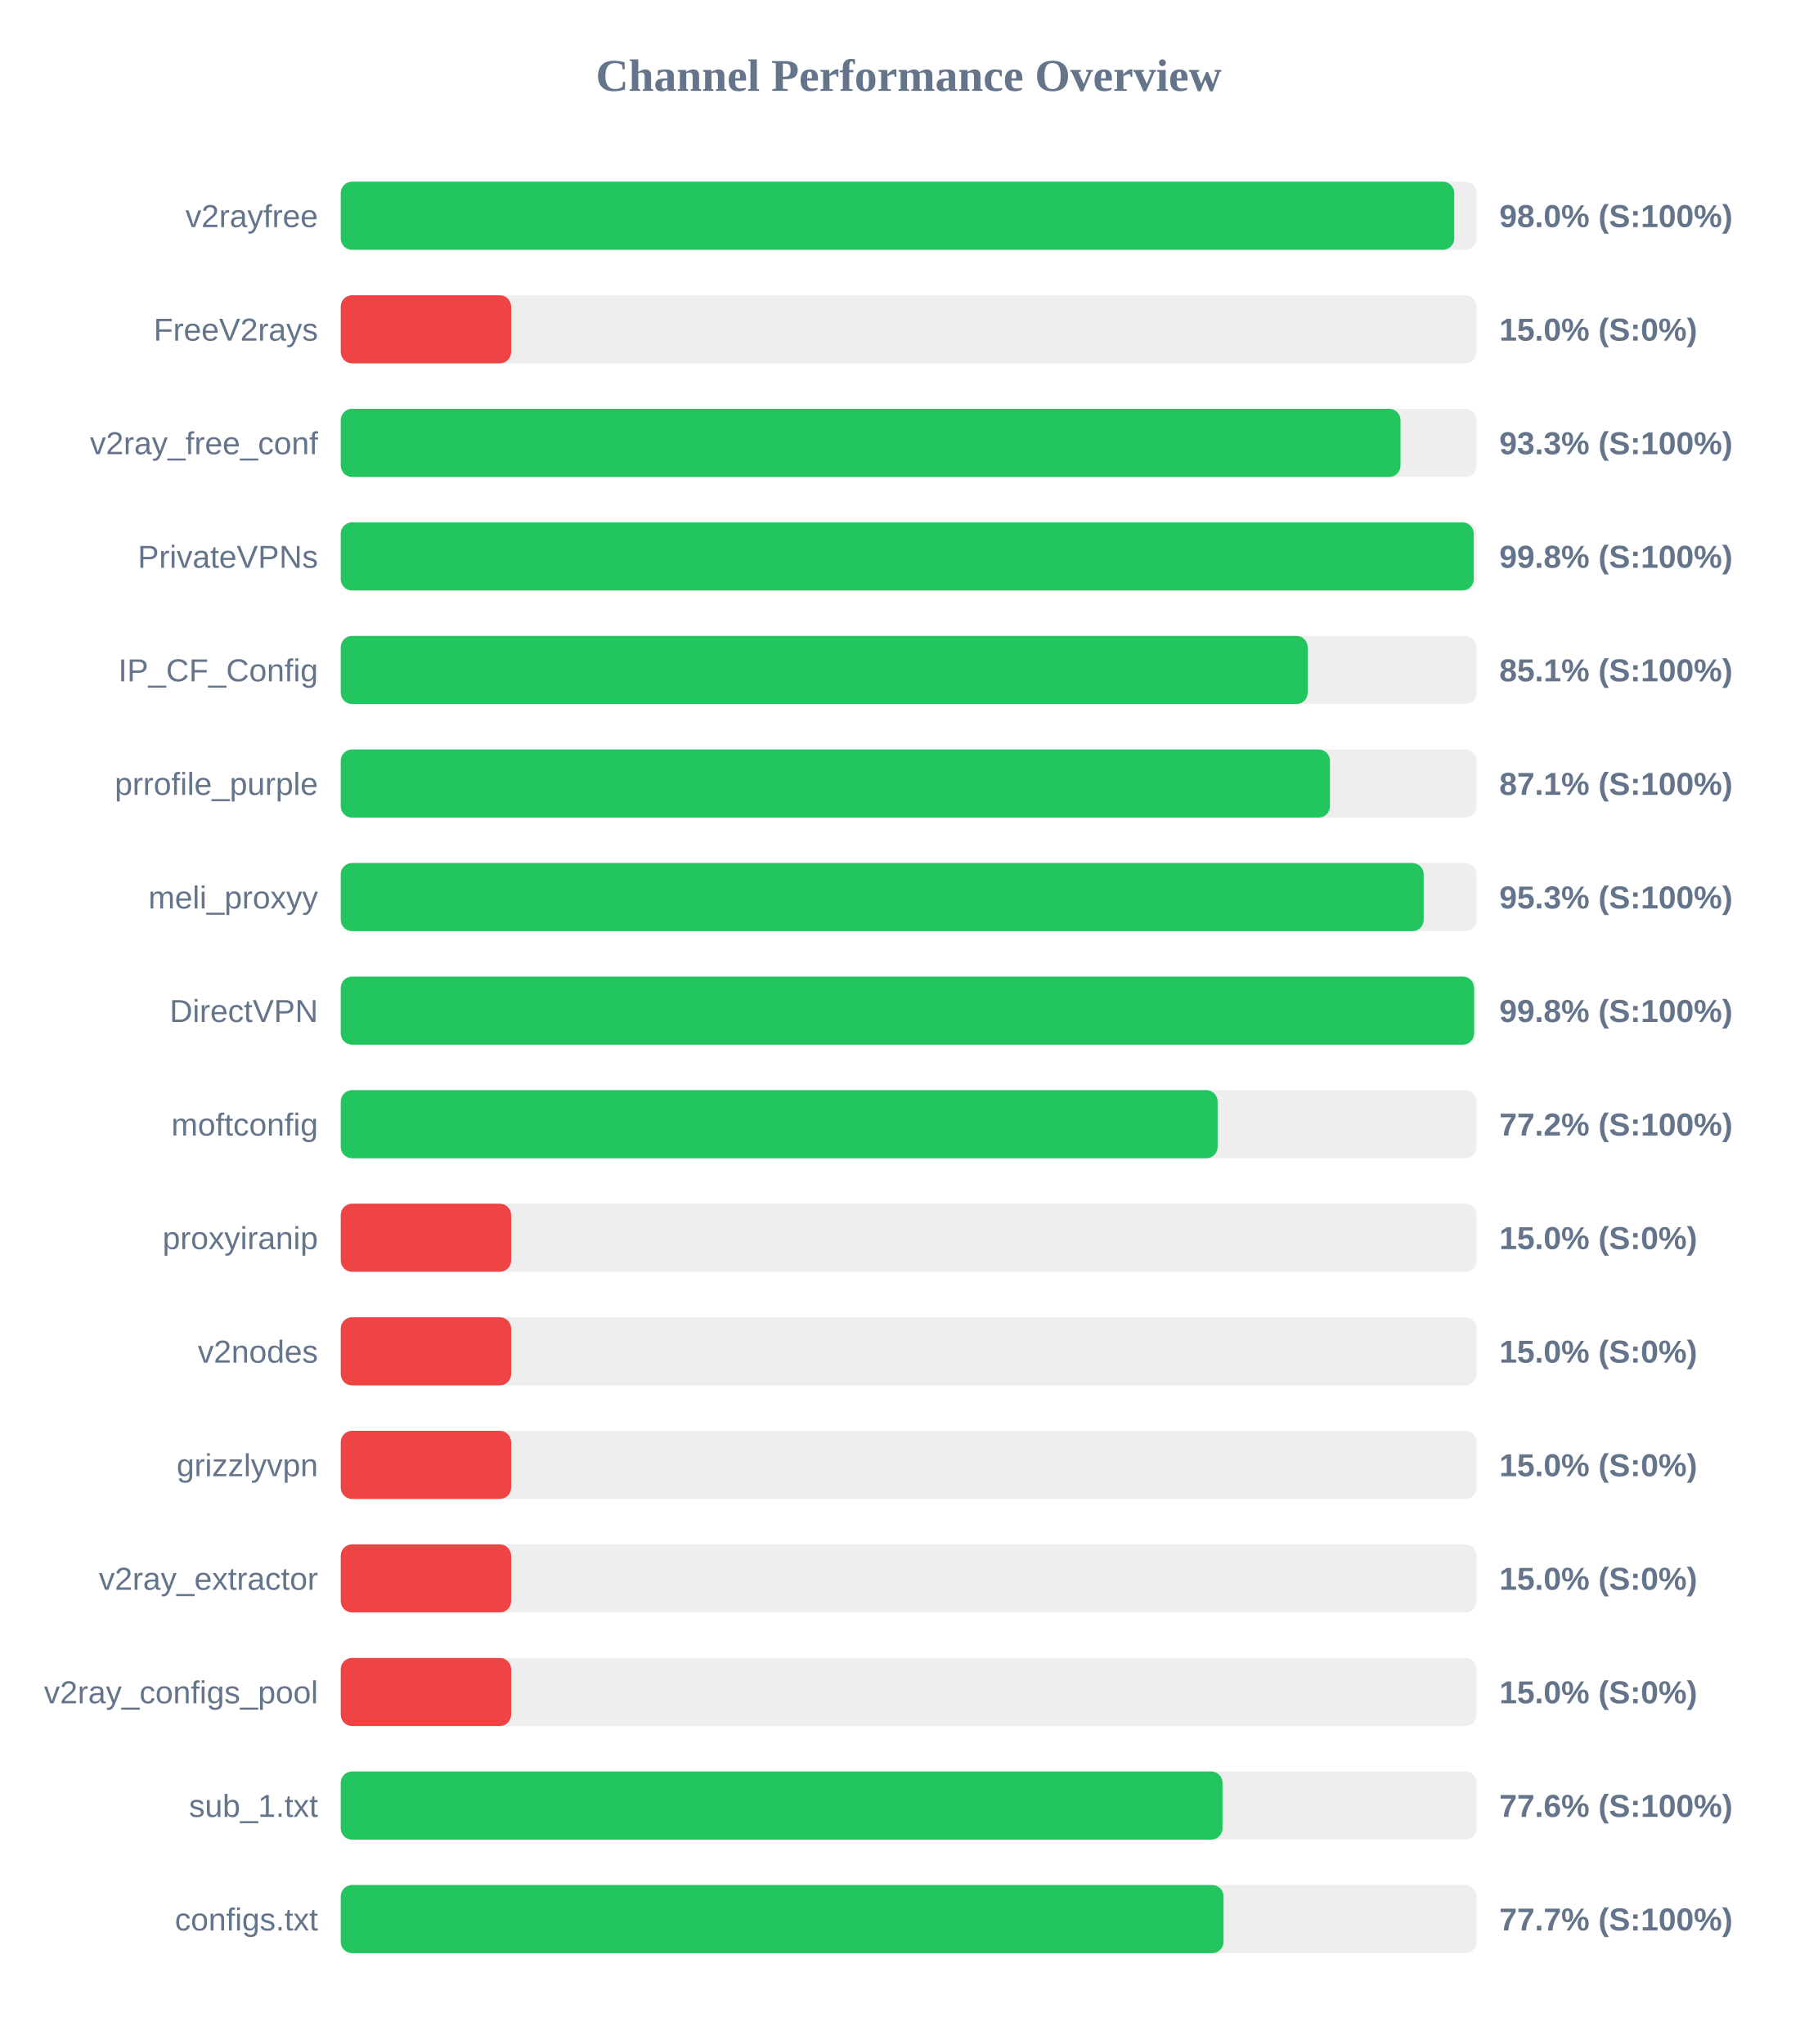
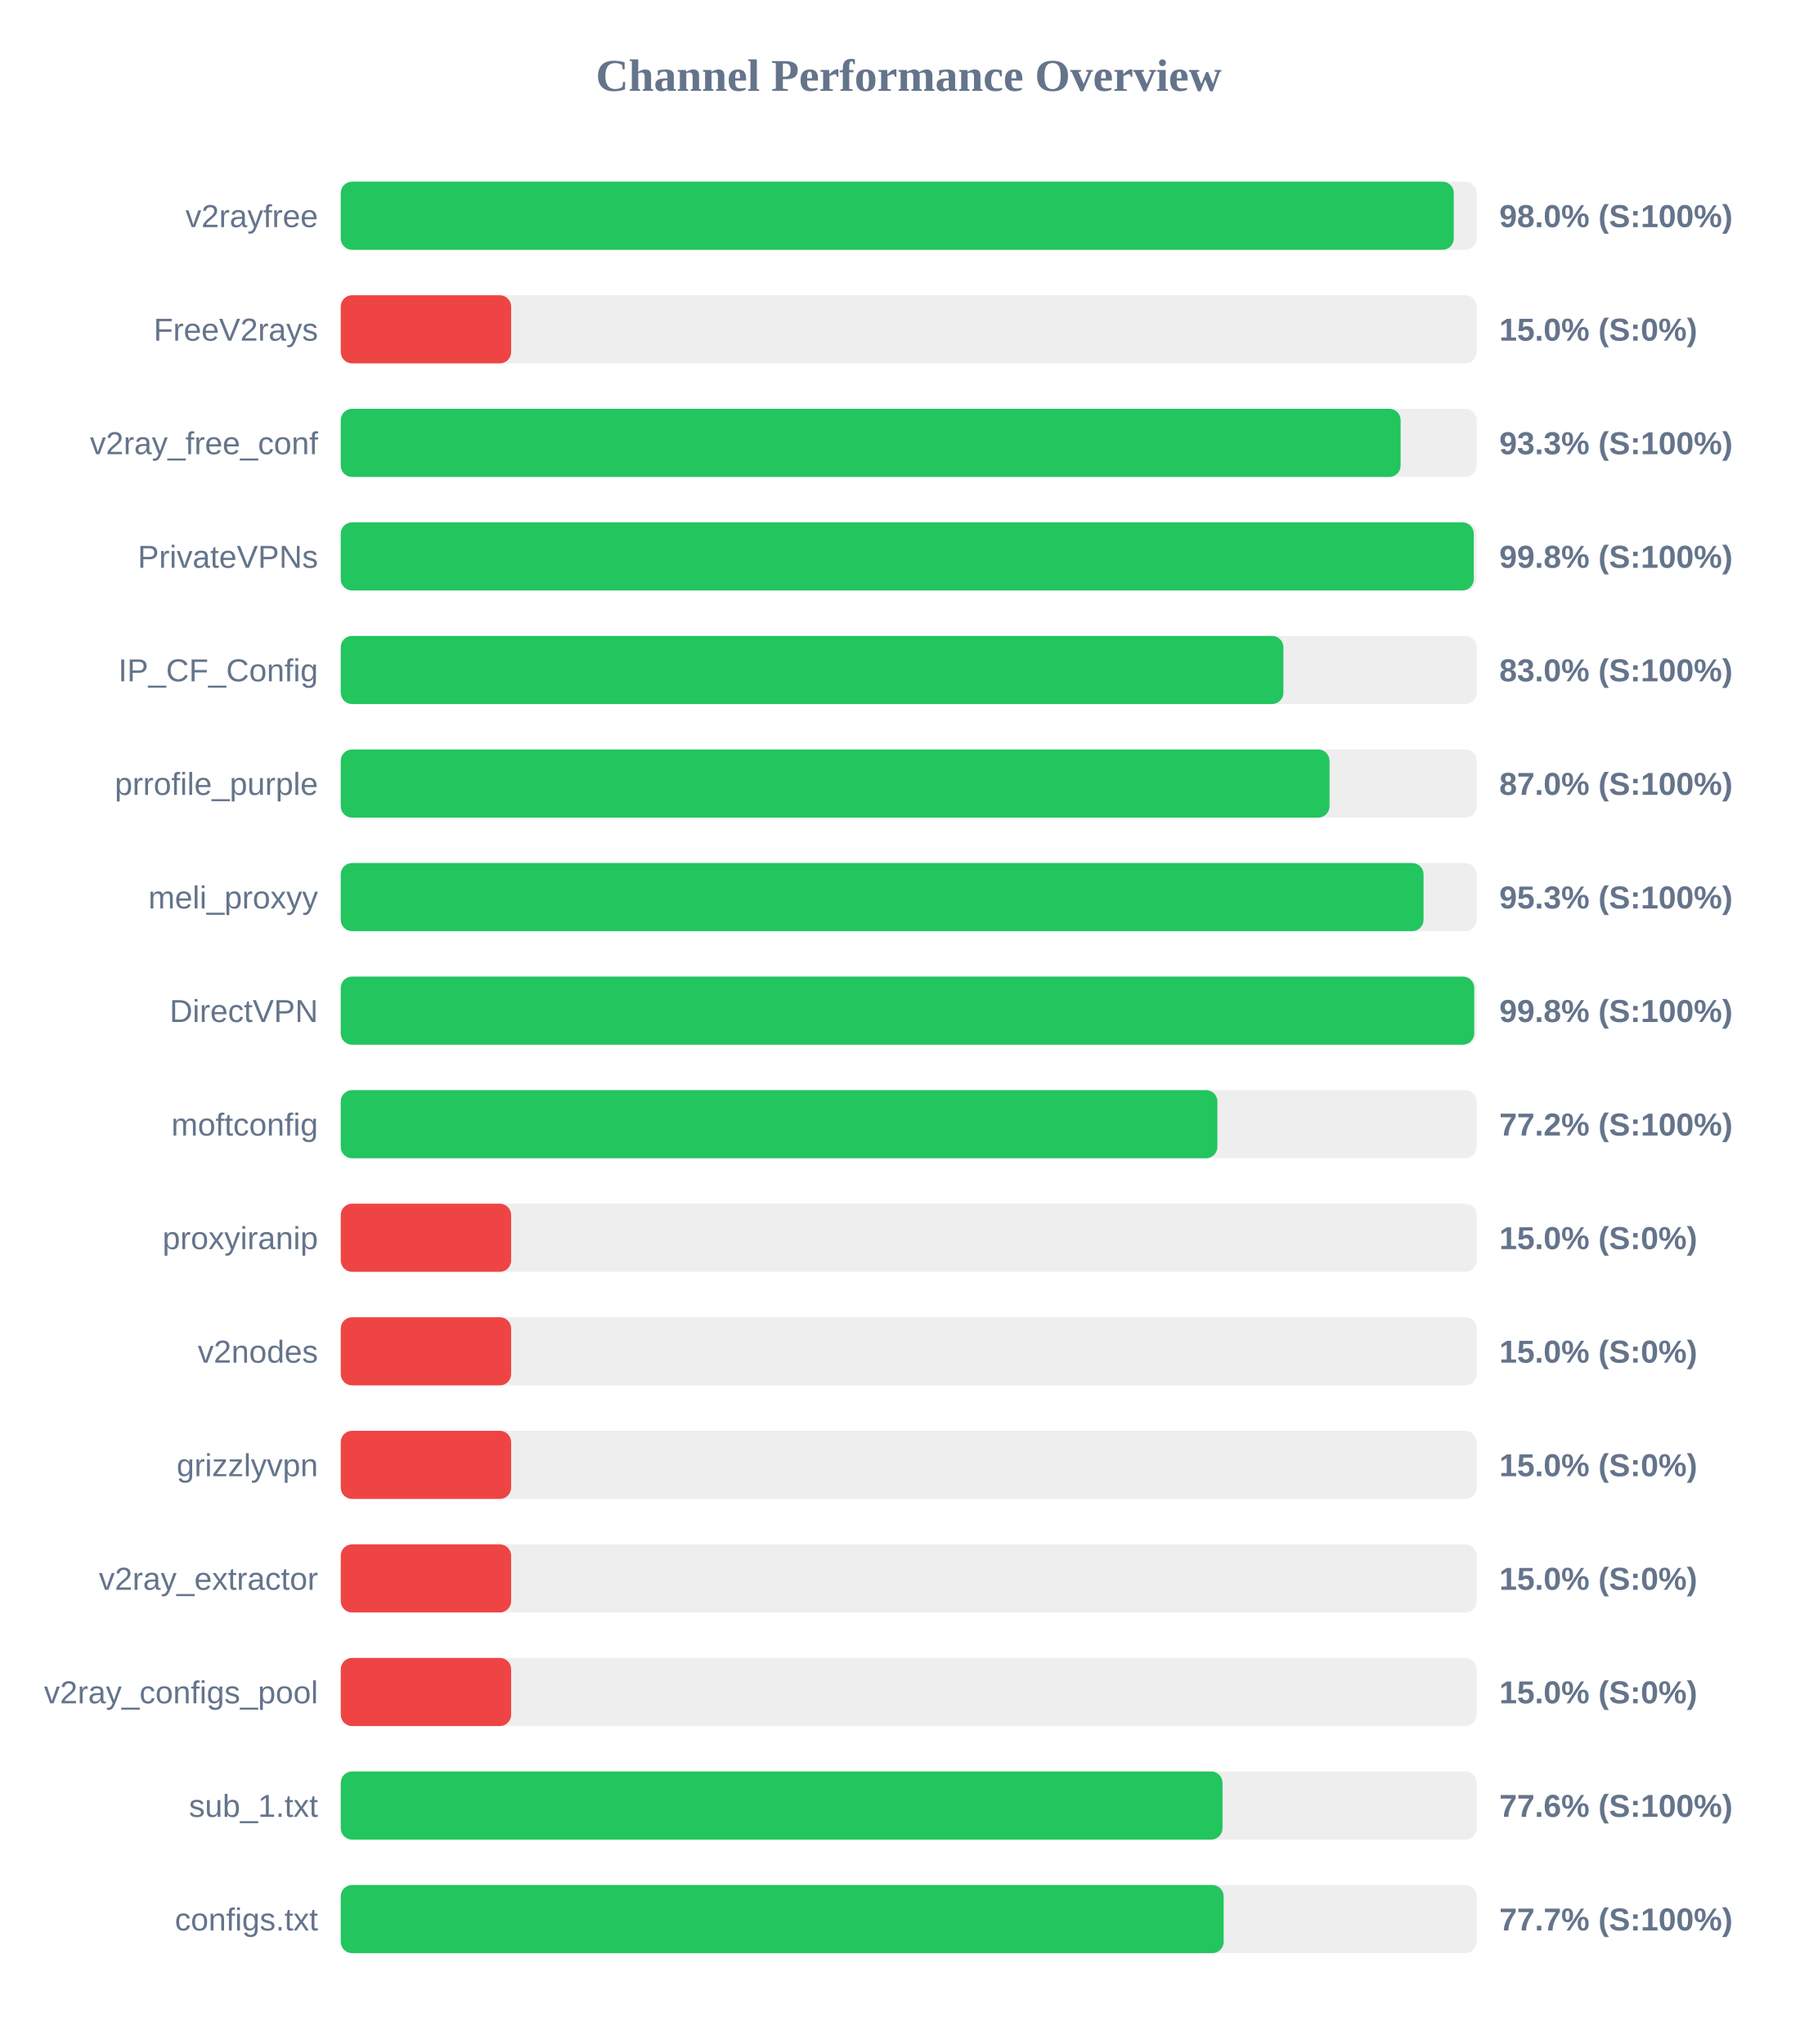
<svg xmlns="http://www.w3.org/2000/svg" width="800" height="900" version="1.1">
  <style>
        .row { font: 14px Arial; fill: #64748b; }
        .score { font: bold 14px Arial; fill: #64748b; }
    </style>
  <text x="400" y="40" text-anchor="middle" font-size="20px" font-weight="bold" fill="#64748b">Channel Performance Overview</text>
  <rect x="150" y="80" width="500" height="30" fill="#eee" rx="5" />
-   <rect x="150" y="80" width="490.15" height="30" fill="#22c55e" rx="5" />
+   <rect x="150" y="80" width="489.95" height="30" fill="#22c55e" rx="5" />
  <text x="140" y="100" text-anchor="end" class="row">v2rayfree</text>
  <text x="660" y="100" text-anchor="start" class="score">98.0% (S:100%)</text>
  <rect x="150" y="130" width="500" height="30" fill="#eee" rx="5" />
  <rect x="150" y="130" width="75.0" height="30" fill="#ef4444" rx="5" />
  <text x="140" y="150" text-anchor="end" class="row">FreeV2rays</text>
  <text x="660" y="150" text-anchor="start" class="score">15.0% (S:0%)</text>
  <rect x="150" y="180" width="500" height="30" fill="#eee" rx="5" />
-   <rect x="150" y="180" width="466.5" height="30" fill="#22c55e" rx="5" />
+   <rect x="150" y="180" width="466.55" height="30" fill="#22c55e" rx="5" />
  <text x="140" y="200" text-anchor="end" class="row">v2ray_free_conf</text>
  <text x="660" y="200" text-anchor="start" class="score">93.3% (S:100%)</text>
  <rect x="150" y="230" width="500" height="30" fill="#eee" rx="5" />
  <rect x="150" y="230" width="498.75" height="30" fill="#22c55e" rx="5" />
  <text x="140" y="250" text-anchor="end" class="row">PrivateVPNs</text>
  <text x="660" y="250" text-anchor="start" class="score">99.8% (S:100%)</text>
  <rect x="150" y="280" width="500" height="30" fill="#eee" rx="5" />
-   <rect x="150" y="280" width="425.65" height="30" fill="#22c55e" rx="5" />
+   <rect x="150" y="280" width="414.95" height="30" fill="#22c55e" rx="5" />
  <text x="140" y="300" text-anchor="end" class="row">IP_CF_Config</text>
-   <text x="660" y="300" text-anchor="start" class="score">85.1% (S:100%)</text>
+   <text x="660" y="300" text-anchor="start" class="score">83.0% (S:100%)</text>
  <rect x="150" y="330" width="500" height="30" fill="#eee" rx="5" />
-   <rect x="150" y="330" width="435.45" height="30" fill="#22c55e" rx="5" />
+   <rect x="150" y="330" width="435.25" height="30" fill="#22c55e" rx="5" />
  <text x="140" y="350" text-anchor="end" class="row">prrofile_purple</text>
-   <text x="660" y="350" text-anchor="start" class="score">87.1% (S:100%)</text>
+   <text x="660" y="350" text-anchor="start" class="score">87.0% (S:100%)</text>
  <rect x="150" y="380" width="500" height="30" fill="#eee" rx="5" />
-   <rect x="150" y="380" width="476.7" height="30" fill="#22c55e" rx="5" />
+   <rect x="150" y="380" width="476.65" height="30" fill="#22c55e" rx="5" />
  <text x="140" y="400" text-anchor="end" class="row">meli_proxyy</text>
  <text x="660" y="400" text-anchor="start" class="score">95.3% (S:100%)</text>
  <rect x="150" y="430" width="500" height="30" fill="#eee" rx="5" />
-   <rect x="150" y="430" width="498.9" height="30" fill="#22c55e" rx="5" />
+   <rect x="150" y="430" width="498.95" height="30" fill="#22c55e" rx="5" />
  <text x="140" y="450" text-anchor="end" class="row">DirectVPN</text>
  <text x="660" y="450" text-anchor="start" class="score">99.8% (S:100%)</text>
  <rect x="150" y="480" width="500" height="30" fill="#eee" rx="5" />
-   <rect x="150" y="480" width="386.0" height="30" fill="#22c55e" rx="5" />
+   <rect x="150" y="480" width="385.9" height="30" fill="#22c55e" rx="5" />
  <text x="140" y="500" text-anchor="end" class="row">moftconfig</text>
  <text x="660" y="500" text-anchor="start" class="score">77.2% (S:100%)</text>
  <rect x="150" y="530" width="500" height="30" fill="#eee" rx="5" />
  <rect x="150" y="530" width="75.0" height="30" fill="#ef4444" rx="5" />
  <text x="140" y="550" text-anchor="end" class="row">proxyiranip</text>
  <text x="660" y="550" text-anchor="start" class="score">15.0% (S:0%)</text>
  <rect x="150" y="580" width="500" height="30" fill="#eee" rx="5" />
  <rect x="150" y="580" width="75.0" height="30" fill="#ef4444" rx="5" />
  <text x="140" y="600" text-anchor="end" class="row">v2nodes</text>
  <text x="660" y="600" text-anchor="start" class="score">15.0% (S:0%)</text>
  <rect x="150" y="630" width="500" height="30" fill="#eee" rx="5" />
  <rect x="150" y="630" width="75.0" height="30" fill="#ef4444" rx="5" />
  <text x="140" y="650" text-anchor="end" class="row">grizzlyvpn</text>
  <text x="660" y="650" text-anchor="start" class="score">15.0% (S:0%)</text>
  <rect x="150" y="680" width="500" height="30" fill="#eee" rx="5" />
  <rect x="150" y="680" width="75.0" height="30" fill="#ef4444" rx="5" />
  <text x="140" y="700" text-anchor="end" class="row">v2ray_extractor</text>
  <text x="660" y="700" text-anchor="start" class="score">15.0% (S:0%)</text>
  <rect x="150" y="730" width="500" height="30" fill="#eee" rx="5" />
  <rect x="150" y="730" width="75.0" height="30" fill="#ef4444" rx="5" />
  <text x="140" y="750" text-anchor="end" class="row">v2ray_configs_pool</text>
  <text x="660" y="750" text-anchor="start" class="score">15.0% (S:0%)</text>
  <rect x="150" y="780" width="500" height="30" fill="#eee" rx="5" />
  <rect x="150" y="780" width="388.15" height="30" fill="#22c55e" rx="5" />
  <text x="140" y="800" text-anchor="end" class="row">sub_1.txt</text>
  <text x="660" y="800" text-anchor="start" class="score">77.6% (S:100%)</text>
  <rect x="150" y="830" width="500" height="30" fill="#eee" rx="5" />
-   <rect x="150" y="830" width="388.6" height="30" fill="#22c55e" rx="5" />
+   <rect x="150" y="830" width="388.65" height="30" fill="#22c55e" rx="5" />
  <text x="140" y="850" text-anchor="end" class="row">configs.txt</text>
  <text x="660" y="850" text-anchor="start" class="score">77.7% (S:100%)</text>
</svg>
